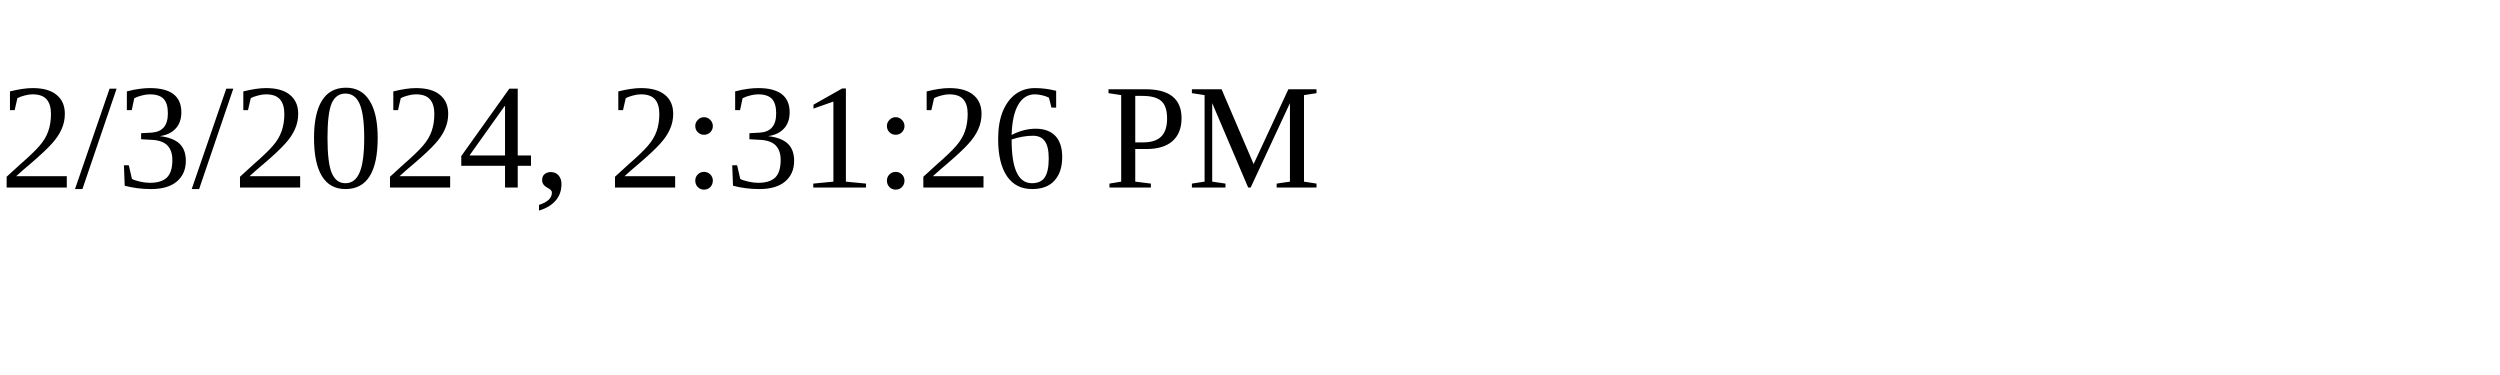
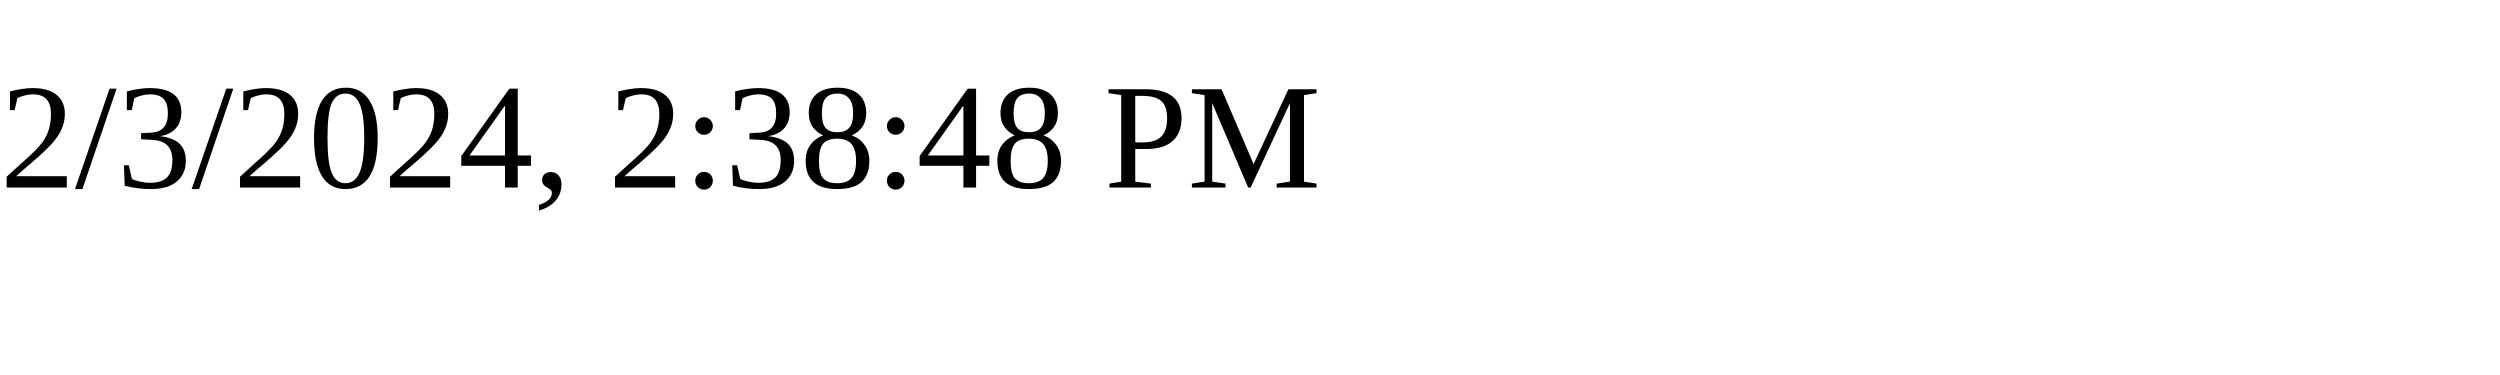
<svg xmlns="http://www.w3.org/2000/svg" height="30" width="200">
-   <text x="0" y="15">2/3/2024, 2:31:26 PM</text>
+   <text x="0" y="15">2/3/2024, 2:38:48 PM</text>
</svg>
